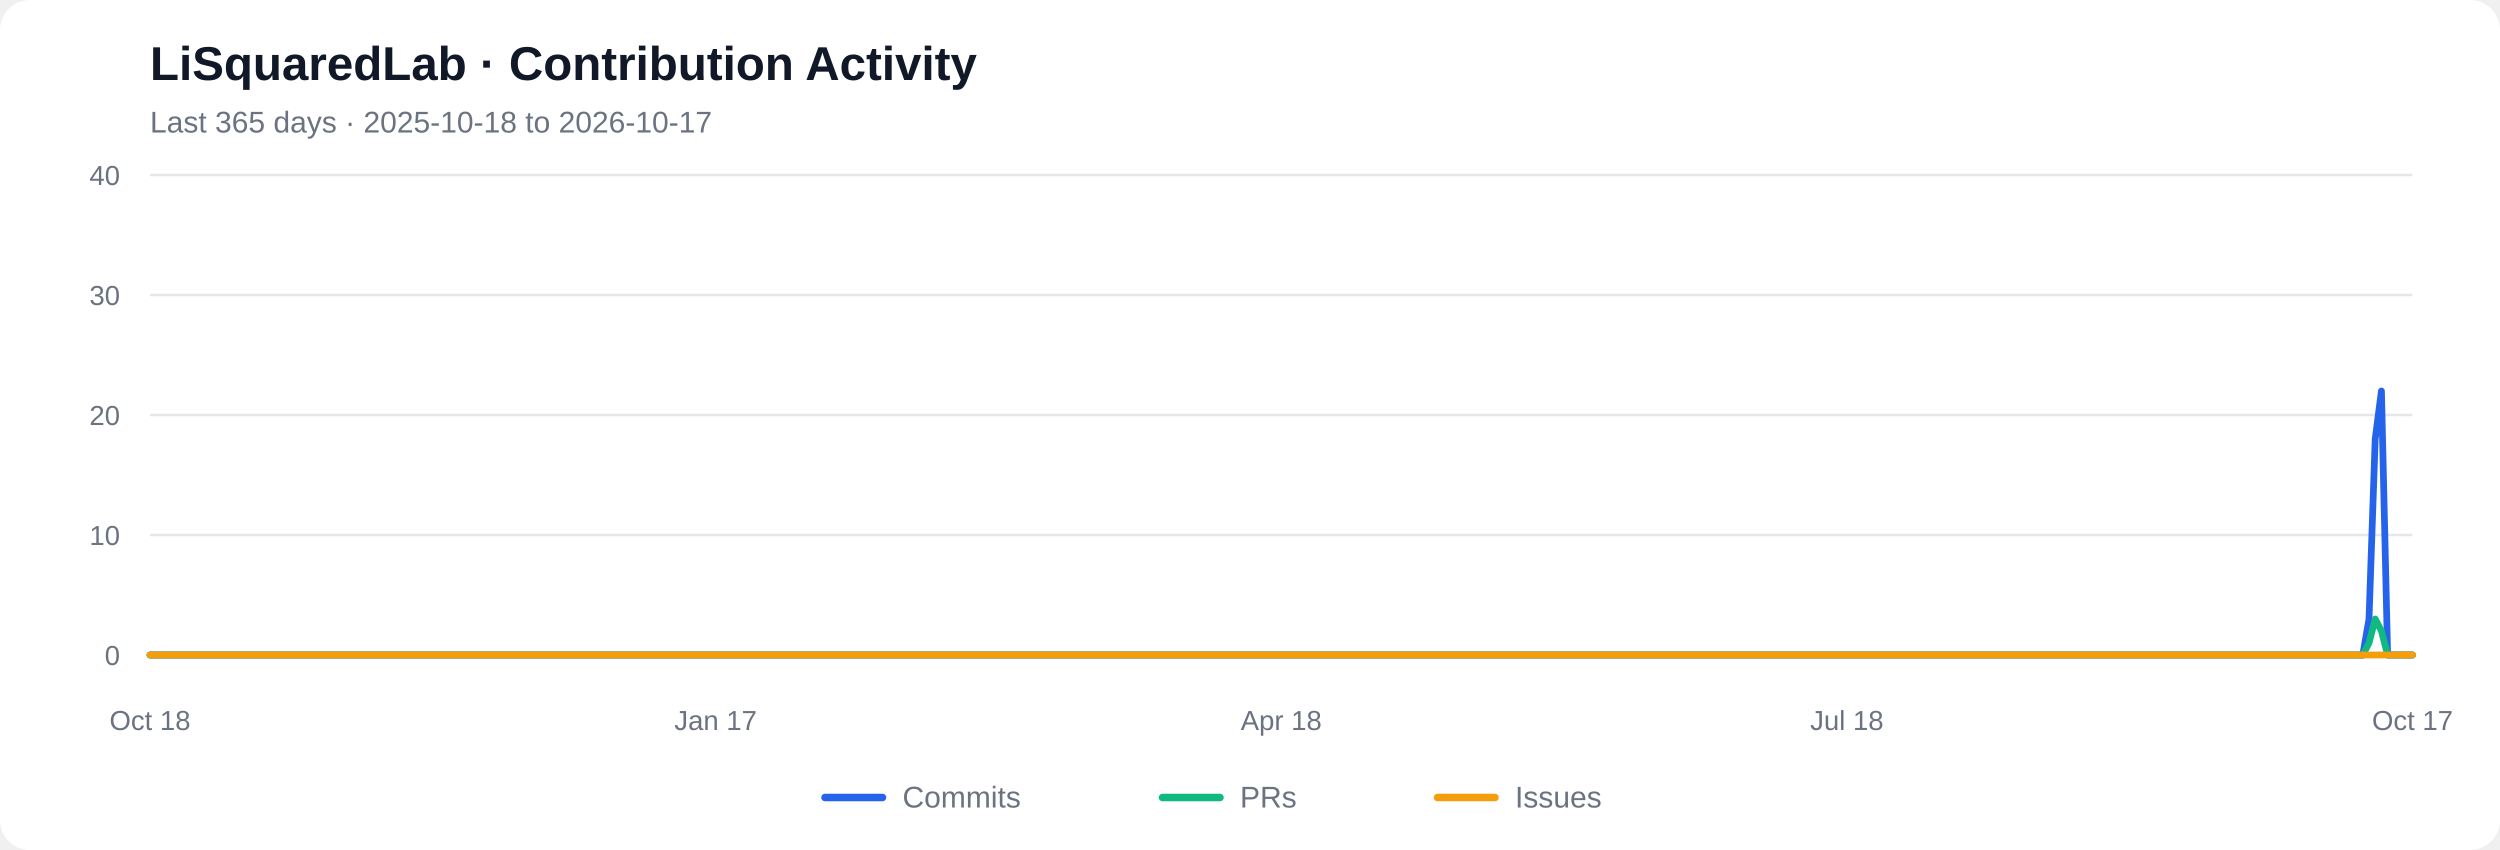
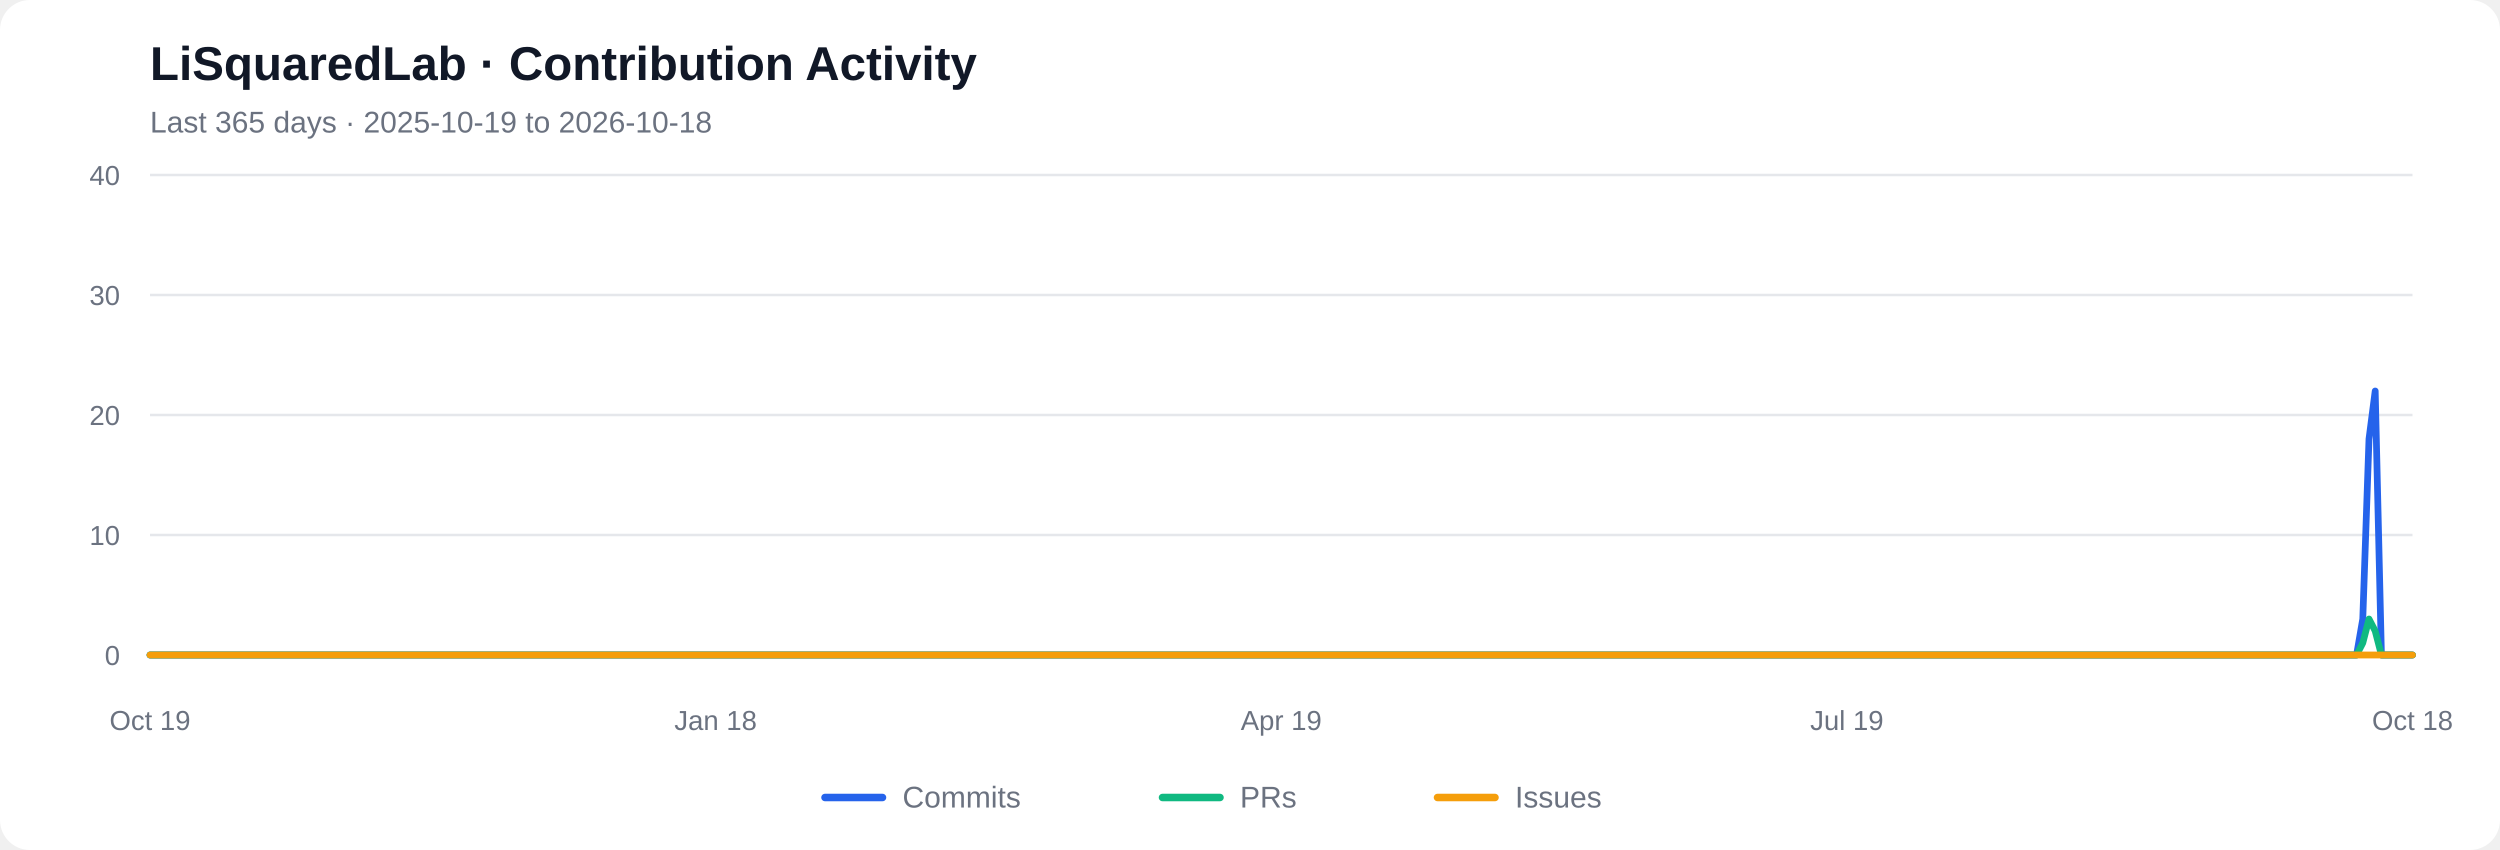
<svg xmlns="http://www.w3.org/2000/svg" viewBox="0 0 1000 340" role="img" aria-labelledby="chart-title chart-desc">
  <rect width="1000" height="340" rx="12" fill="#ffffff" />
  <text x="60" y="32" font-family="Arial, sans-serif" font-size="19" font-weight="600" fill="#111827">LiSquaredLab · Contribution Activity</text>
-   <text x="60" y="53" font-family="Arial, sans-serif" font-size="12" fill="#6b7280">Last 365 days  ·  2025-10-18 to 2026-10-17</text>
+   <text x="60" y="53" font-family="Arial, sans-serif" font-size="12" fill="#6b7280">Last 365 days  ·  2025-10-19 to 2026-10-18</text>
  <line x1="60" y1="262.00" x2="965" y2="262.00" stroke="#e5e7eb" stroke-width="1" />
  <text x="48" y="266.00" text-anchor="end" font-family="Arial, sans-serif" font-size="11" fill="#6b7280">0</text>
  <line x1="60" y1="214.00" x2="965" y2="214.00" stroke="#e5e7eb" stroke-width="1" />
  <text x="48" y="218.00" text-anchor="end" font-family="Arial, sans-serif" font-size="11" fill="#6b7280">10</text>
  <line x1="60" y1="166.00" x2="965" y2="166.00" stroke="#e5e7eb" stroke-width="1" />
  <text x="48" y="170.00" text-anchor="end" font-family="Arial, sans-serif" font-size="11" fill="#6b7280">20</text>
  <line x1="60" y1="118.00" x2="965" y2="118.00" stroke="#e5e7eb" stroke-width="1" />
  <text x="48" y="122.00" text-anchor="end" font-family="Arial, sans-serif" font-size="11" fill="#6b7280">30</text>
  <line x1="60" y1="70.00" x2="965" y2="70.00" stroke="#e5e7eb" stroke-width="1" />
  <text x="48" y="74.00" text-anchor="end" font-family="Arial, sans-serif" font-size="11" fill="#6b7280">40</text>
-   <polyline fill="none" stroke="#2563eb" stroke-width="2.7" stroke-linecap="round" stroke-linejoin="round" points="60.00,262.00 62.49,262.00 64.97,262.00 67.46,262.00 69.95,262.00 72.43,262.00 74.92,262.00 77.40,262.00 79.89,262.00 82.38,262.00 84.86,262.00 87.35,262.00 89.84,262.00 92.32,262.00 94.81,262.00 97.29,262.00 99.78,262.00 102.27,262.00 104.75,262.00 107.24,262.00 109.73,262.00 112.21,262.00 114.70,262.00 117.18,262.00 119.67,262.00 122.16,262.00 124.64,262.00 127.13,262.00 129.62,262.00 132.10,262.00 134.59,262.00 137.07,262.00 139.56,262.00 142.05,262.00 144.53,262.00 147.02,262.00 149.51,262.00 151.99,262.00 154.48,262.00 156.96,262.00 159.45,262.00 161.94,262.00 164.42,262.00 166.91,262.00 169.40,262.00 171.88,262.00 174.37,262.00 176.85,262.00 179.34,262.00 181.83,262.00 184.31,262.00 186.80,262.00 189.29,262.00 191.77,262.00 194.26,262.00 196.74,262.00 199.23,262.00 201.72,262.00 204.20,262.00 206.69,262.00 209.18,262.00 211.66,262.00 214.15,262.00 216.63,262.00 219.12,262.00 221.61,262.00 224.09,262.00 226.58,262.00 229.07,262.00 231.55,262.00 234.04,262.00 236.52,262.00 239.01,262.00 241.50,262.00 243.98,262.00 246.47,262.00 248.96,262.00 251.44,262.00 253.93,262.00 256.41,262.00 258.90,262.00 261.39,262.00 263.87,262.00 266.36,262.00 268.85,262.00 271.33,262.00 273.82,262.00 276.30,262.00 278.79,262.00 281.28,262.00 283.76,262.00 286.25,262.00 288.74,262.00 291.22,262.00 293.71,262.00 296.20,262.00 298.68,262.00 301.17,262.00 303.65,262.00 306.14,262.00 308.63,262.00 311.11,262.00 313.60,262.00 316.09,262.00 318.57,262.00 321.06,262.00 323.54,262.00 326.03,262.00 328.52,262.00 331.00,262.00 333.49,262.00 335.98,262.00 338.46,262.00 340.95,262.00 343.43,262.00 345.92,262.00 348.41,262.00 350.89,262.00 353.38,262.00 355.87,262.00 358.35,262.00 360.84,262.00 363.32,262.00 365.81,262.00 368.30,262.00 370.78,262.00 373.27,262.00 375.76,262.00 378.24,262.00 380.73,262.00 383.21,262.00 385.70,262.00 388.19,262.00 390.67,262.00 393.16,262.00 395.65,262.00 398.13,262.00 400.62,262.00 403.10,262.00 405.59,262.00 408.08,262.00 410.56,262.00 413.05,262.00 415.54,262.00 418.02,262.00 420.51,262.00 422.99,262.00 425.48,262.00 427.97,262.00 430.45,262.00 432.94,262.00 435.43,262.00 437.91,262.00 440.40,262.00 442.88,262.00 445.37,262.00 447.86,262.00 450.34,262.00 452.83,262.00 455.32,262.00 457.80,262.00 460.29,262.00 462.77,262.00 465.26,262.00 467.75,262.00 470.23,262.00 472.72,262.00 475.21,262.00 477.69,262.00 480.18,262.00 482.66,262.00 485.15,262.00 487.64,262.00 490.12,262.00 492.61,262.00 495.10,262.00 497.58,262.00 500.07,262.00 502.55,262.00 505.04,262.00 507.53,262.00 510.01,262.00 512.50,262.00 514.99,262.00 517.47,262.00 519.96,262.00 522.45,262.00 524.93,262.00 527.42,262.00 529.90,262.00 532.39,262.00 534.88,262.00 537.36,262.00 539.85,262.00 542.34,262.00 544.82,262.00 547.31,262.00 549.79,262.00 552.28,262.00 554.77,262.00 557.25,262.00 559.74,262.00 562.23,262.00 564.71,262.00 567.20,262.00 569.68,262.00 572.17,262.00 574.66,262.00 577.14,262.00 579.63,262.00 582.12,262.00 584.60,262.00 587.09,262.00 589.57,262.00 592.06,262.00 594.55,262.00 597.03,262.00 599.52,262.00 602.01,262.00 604.49,262.00 606.98,262.00 609.46,262.00 611.95,262.00 614.44,262.00 616.92,262.00 619.41,262.00 621.90,262.00 624.38,262.00 626.87,262.00 629.35,262.00 631.84,262.00 634.33,262.00 636.81,262.00 639.30,262.00 641.79,262.00 644.27,262.00 646.76,262.00 649.24,262.00 651.73,262.00 654.22,262.00 656.70,262.00 659.19,262.00 661.68,262.00 664.16,262.00 666.65,262.00 669.13,262.00 671.62,262.00 674.11,262.00 676.59,262.00 679.08,262.00 681.57,262.00 684.05,262.00 686.54,262.00 689.02,262.00 691.51,262.00 694.00,262.00 696.48,262.00 698.97,262.00 701.46,262.00 703.94,262.00 706.43,262.00 708.91,262.00 711.40,262.00 713.89,262.00 716.37,262.00 718.86,262.00 721.35,262.00 723.83,262.00 726.32,262.00 728.80,262.00 731.29,262.00 733.78,262.00 736.26,262.00 738.75,262.00 741.24,262.00 743.72,262.00 746.21,262.00 748.70,262.00 751.18,262.00 753.67,262.00 756.15,262.00 758.64,262.00 761.13,262.00 763.61,262.00 766.10,262.00 768.59,262.00 771.07,262.00 773.56,262.00 776.04,262.00 778.53,262.00 781.02,262.00 783.50,262.00 785.99,262.00 788.48,262.00 790.96,262.00 793.45,262.00 795.93,262.00 798.42,262.00 800.91,262.00 803.39,262.00 805.88,262.00 808.37,262.00 810.85,262.00 813.34,262.00 815.82,262.00 818.31,262.00 820.80,262.00 823.28,262.00 825.77,262.00 828.26,262.00 830.74,262.00 833.23,262.00 835.71,262.00 838.20,262.00 840.69,262.00 843.17,262.00 845.66,262.00 848.15,262.00 850.63,262.00 853.12,262.00 855.60,262.00 858.09,262.00 860.58,262.00 863.06,262.00 865.55,262.00 868.04,262.00 870.52,262.00 873.01,262.00 875.49,262.00 877.98,262.00 880.47,262.00 882.95,262.00 885.44,262.00 887.93,262.00 890.41,262.00 892.90,262.00 895.38,262.00 897.87,262.00 900.36,262.00 902.84,262.00 905.33,262.00 907.82,262.00 910.30,262.00 912.79,262.00 915.27,262.00 917.76,262.00 920.25,262.00 922.73,262.00 925.22,262.00 927.71,262.00 930.19,262.00 932.68,262.00 935.16,262.00 937.65,262.00 940.14,262.00 942.62,262.00 945.11,262.00 947.60,247.60 950.08,175.60 952.57,156.40 955.05,262.00 957.54,262.00 960.03,262.00 962.51,262.00 965.00,262.00" />
-   <polyline fill="none" stroke="#10b981" stroke-width="2.7" stroke-linecap="round" stroke-linejoin="round" points="60.00,262.00 62.49,262.00 64.97,262.00 67.46,262.00 69.95,262.00 72.43,262.00 74.92,262.00 77.40,262.00 79.89,262.00 82.38,262.00 84.86,262.00 87.35,262.00 89.84,262.00 92.32,262.00 94.81,262.00 97.29,262.00 99.78,262.00 102.27,262.00 104.75,262.00 107.24,262.00 109.73,262.00 112.21,262.00 114.70,262.00 117.18,262.00 119.67,262.00 122.16,262.00 124.64,262.00 127.13,262.00 129.62,262.00 132.10,262.00 134.59,262.00 137.07,262.00 139.56,262.00 142.05,262.00 144.53,262.00 147.02,262.00 149.51,262.00 151.99,262.00 154.48,262.00 156.96,262.00 159.45,262.00 161.94,262.00 164.42,262.00 166.91,262.00 169.40,262.00 171.88,262.00 174.37,262.00 176.85,262.00 179.34,262.00 181.83,262.00 184.31,262.00 186.80,262.00 189.29,262.00 191.77,262.00 194.26,262.00 196.74,262.00 199.23,262.00 201.72,262.00 204.20,262.00 206.69,262.00 209.18,262.00 211.66,262.00 214.15,262.00 216.63,262.00 219.12,262.00 221.61,262.00 224.09,262.00 226.58,262.00 229.07,262.00 231.55,262.00 234.04,262.00 236.52,262.00 239.01,262.00 241.50,262.00 243.98,262.00 246.47,262.00 248.96,262.00 251.44,262.00 253.93,262.00 256.41,262.00 258.90,262.00 261.39,262.00 263.87,262.00 266.36,262.00 268.85,262.00 271.33,262.00 273.82,262.00 276.30,262.00 278.79,262.00 281.28,262.00 283.76,262.00 286.25,262.00 288.74,262.00 291.22,262.00 293.71,262.00 296.20,262.00 298.68,262.00 301.17,262.00 303.65,262.00 306.14,262.00 308.63,262.00 311.11,262.00 313.60,262.00 316.09,262.00 318.57,262.00 321.06,262.00 323.54,262.00 326.03,262.00 328.52,262.00 331.00,262.00 333.49,262.00 335.98,262.00 338.46,262.00 340.95,262.00 343.43,262.00 345.92,262.00 348.41,262.00 350.89,262.00 353.38,262.00 355.87,262.00 358.35,262.00 360.84,262.00 363.32,262.00 365.81,262.00 368.30,262.00 370.78,262.00 373.27,262.00 375.76,262.00 378.24,262.00 380.73,262.00 383.21,262.00 385.70,262.00 388.19,262.00 390.67,262.00 393.16,262.00 395.65,262.00 398.13,262.00 400.62,262.00 403.10,262.00 405.59,262.00 408.08,262.00 410.56,262.00 413.05,262.00 415.54,262.00 418.02,262.00 420.51,262.00 422.99,262.00 425.48,262.00 427.97,262.00 430.45,262.00 432.94,262.00 435.43,262.00 437.91,262.00 440.40,262.00 442.88,262.00 445.37,262.00 447.86,262.00 450.34,262.00 452.83,262.00 455.32,262.00 457.80,262.00 460.29,262.00 462.77,262.00 465.26,262.00 467.75,262.00 470.23,262.00 472.72,262.00 475.21,262.00 477.69,262.00 480.18,262.00 482.66,262.00 485.15,262.00 487.64,262.00 490.12,262.00 492.61,262.00 495.10,262.00 497.58,262.00 500.07,262.00 502.55,262.00 505.04,262.00 507.53,262.00 510.01,262.00 512.50,262.00 514.99,262.00 517.47,262.00 519.96,262.00 522.45,262.00 524.93,262.00 527.42,262.00 529.90,262.00 532.39,262.00 534.88,262.00 537.36,262.00 539.85,262.00 542.34,262.00 544.82,262.00 547.31,262.00 549.79,262.00 552.28,262.00 554.77,262.00 557.25,262.00 559.74,262.00 562.23,262.00 564.71,262.00 567.20,262.00 569.68,262.00 572.17,262.00 574.66,262.00 577.14,262.00 579.63,262.00 582.12,262.00 584.60,262.00 587.09,262.00 589.57,262.00 592.06,262.00 594.55,262.00 597.03,262.00 599.52,262.00 602.01,262.00 604.49,262.00 606.98,262.00 609.46,262.00 611.95,262.00 614.44,262.00 616.92,262.00 619.41,262.00 621.90,262.00 624.38,262.00 626.87,262.00 629.35,262.00 631.84,262.00 634.33,262.00 636.81,262.00 639.30,262.00 641.79,262.00 644.27,262.00 646.76,262.00 649.24,262.00 651.73,262.00 654.22,262.00 656.70,262.00 659.19,262.00 661.68,262.00 664.16,262.00 666.65,262.00 669.13,262.00 671.62,262.00 674.11,262.00 676.59,262.00 679.08,262.00 681.57,262.00 684.05,262.00 686.54,262.00 689.02,262.00 691.51,262.00 694.00,262.00 696.48,262.00 698.97,262.00 701.46,262.00 703.94,262.00 706.43,262.00 708.91,262.00 711.40,262.00 713.89,262.00 716.37,262.00 718.86,262.00 721.35,262.00 723.83,262.00 726.32,262.00 728.80,262.00 731.29,262.00 733.78,262.00 736.26,262.00 738.75,262.00 741.24,262.00 743.72,262.00 746.21,262.00 748.70,262.00 751.18,262.00 753.67,262.00 756.15,262.00 758.64,262.00 761.13,262.00 763.61,262.00 766.10,262.00 768.59,262.00 771.07,262.00 773.56,262.00 776.04,262.00 778.53,262.00 781.02,262.00 783.50,262.00 785.99,262.00 788.48,262.00 790.96,262.00 793.45,262.00 795.93,262.00 798.42,262.00 800.91,262.00 803.39,262.00 805.88,262.00 808.37,262.00 810.85,262.00 813.34,262.00 815.82,262.00 818.31,262.00 820.80,262.00 823.28,262.00 825.77,262.00 828.26,262.00 830.74,262.00 833.23,262.00 835.71,262.00 838.20,262.00 840.69,262.00 843.17,262.00 845.66,262.00 848.15,262.00 850.63,262.00 853.12,262.00 855.60,262.00 858.09,262.00 860.58,262.00 863.06,262.00 865.55,262.00 868.04,262.00 870.52,262.00 873.01,262.00 875.49,262.00 877.98,262.00 880.47,262.00 882.95,262.00 885.44,262.00 887.93,262.00 890.41,262.00 892.90,262.00 895.38,262.00 897.87,262.00 900.36,262.00 902.84,262.00 905.33,262.00 907.82,262.00 910.30,262.00 912.79,262.00 915.27,262.00 917.76,262.00 920.25,262.00 922.73,262.00 925.22,262.00 927.71,262.00 930.19,262.00 932.68,262.00 935.16,262.00 937.65,262.00 940.14,262.00 942.62,262.00 945.11,262.00 947.60,257.20 950.08,247.60 952.57,252.40 955.05,262.00 957.54,262.00 960.03,262.00 962.51,262.00 965.00,262.00" />
+   <polyline fill="none" stroke="#2563eb" stroke-width="2.7" stroke-linecap="round" stroke-linejoin="round" points="60.00,262.00 62.49,262.00 64.97,262.00 67.46,262.00 69.95,262.00 72.43,262.00 74.92,262.00 77.40,262.00 79.89,262.00 82.38,262.00 84.86,262.00 87.35,262.00 89.84,262.00 92.32,262.00 94.81,262.00 97.29,262.00 99.78,262.00 102.27,262.00 104.75,262.00 107.24,262.00 109.73,262.00 112.21,262.00 114.70,262.00 117.18,262.00 119.67,262.00 122.16,262.00 124.64,262.00 127.13,262.00 129.62,262.00 132.10,262.00 134.59,262.00 137.07,262.00 139.56,262.00 142.05,262.00 144.53,262.00 147.02,262.00 149.51,262.00 151.99,262.00 154.48,262.00 156.96,262.00 159.45,262.00 161.94,262.00 164.42,262.00 166.91,262.00 169.40,262.00 171.88,262.00 174.37,262.00 176.85,262.00 179.34,262.00 181.83,262.00 184.31,262.00 186.80,262.00 189.29,262.00 191.77,262.00 194.26,262.00 196.74,262.00 199.23,262.00 201.72,262.00 204.20,262.00 206.69,262.00 209.18,262.00 211.66,262.00 214.15,262.00 216.63,262.00 219.12,262.00 221.61,262.00 224.09,262.00 226.58,262.00 229.07,262.00 231.55,262.00 234.04,262.00 236.52,262.00 239.01,262.00 241.50,262.00 243.98,262.00 246.47,262.00 248.96,262.00 251.44,262.00 253.93,262.00 256.41,262.00 258.90,262.00 261.39,262.00 263.87,262.00 266.36,262.00 268.85,262.00 271.33,262.00 273.82,262.00 276.30,262.00 278.79,262.00 281.28,262.00 283.76,262.00 286.25,262.00 288.74,262.00 291.22,262.00 293.71,262.00 296.20,262.00 298.68,262.00 301.17,262.00 303.65,262.00 306.14,262.00 308.63,262.00 311.11,262.00 313.60,262.00 316.09,262.00 318.57,262.00 321.06,262.00 323.54,262.00 326.03,262.00 328.52,262.00 331.00,262.00 333.49,262.00 335.98,262.00 338.46,262.00 340.95,262.00 343.43,262.00 345.92,262.00 348.41,262.00 350.89,262.00 353.38,262.00 355.87,262.00 358.35,262.00 360.84,262.00 363.32,262.00 365.81,262.00 368.30,262.00 370.78,262.00 373.27,262.00 375.76,262.00 378.24,262.00 380.73,262.00 383.21,262.00 385.70,262.00 388.19,262.00 390.67,262.00 393.16,262.00 395.65,262.00 398.13,262.00 400.62,262.00 403.10,262.00 405.59,262.00 408.08,262.00 410.56,262.00 413.05,262.00 415.54,262.00 418.02,262.00 420.51,262.00 422.99,262.00 425.48,262.00 427.97,262.00 430.45,262.00 432.94,262.00 435.43,262.00 437.91,262.00 440.40,262.00 442.88,262.00 445.37,262.00 447.86,262.00 450.34,262.00 452.83,262.00 455.32,262.00 457.80,262.00 460.29,262.00 462.77,262.00 465.26,262.00 467.75,262.00 470.23,262.00 472.72,262.00 475.21,262.00 477.69,262.00 480.18,262.00 482.66,262.00 485.15,262.00 487.64,262.00 490.12,262.00 492.61,262.00 495.10,262.00 497.58,262.00 500.07,262.00 502.55,262.00 505.04,262.00 507.53,262.00 510.01,262.00 512.50,262.00 514.99,262.00 517.47,262.00 519.96,262.00 522.45,262.00 524.93,262.00 527.42,262.00 529.90,262.00 532.39,262.00 534.88,262.00 537.36,262.00 539.85,262.00 542.34,262.00 544.82,262.00 547.31,262.00 549.79,262.00 552.28,262.00 554.77,262.00 557.25,262.00 559.74,262.00 562.23,262.00 564.71,262.00 567.20,262.00 569.68,262.00 572.17,262.00 574.66,262.00 577.14,262.00 579.63,262.00 582.12,262.00 584.60,262.00 587.09,262.00 589.57,262.00 592.06,262.00 594.55,262.00 597.03,262.00 599.52,262.00 602.01,262.00 604.49,262.00 606.98,262.00 609.46,262.00 611.95,262.00 614.44,262.00 616.92,262.00 619.41,262.00 621.90,262.00 624.38,262.00 626.87,262.00 629.35,262.00 631.84,262.00 634.33,262.00 636.81,262.00 639.30,262.00 641.79,262.00 644.27,262.00 646.76,262.00 649.24,262.00 651.73,262.00 654.22,262.00 656.70,262.00 659.19,262.00 661.68,262.00 664.16,262.00 666.65,262.00 669.13,262.00 671.62,262.00 674.11,262.00 676.59,262.00 679.08,262.00 681.57,262.00 684.05,262.00 686.54,262.00 689.02,262.00 691.51,262.00 694.00,262.00 696.48,262.00 698.97,262.00 701.46,262.00 703.94,262.00 706.43,262.00 708.91,262.00 711.40,262.00 713.89,262.00 716.37,262.00 718.86,262.00 721.35,262.00 723.83,262.00 726.32,262.00 728.80,262.00 731.29,262.00 733.78,262.00 736.26,262.00 738.75,262.00 741.24,262.00 743.72,262.00 746.21,262.00 748.70,262.00 751.18,262.00 753.67,262.00 756.15,262.00 758.64,262.00 761.13,262.00 763.61,262.00 766.10,262.00 768.59,262.00 771.07,262.00 773.56,262.00 776.04,262.00 778.53,262.00 781.02,262.00 783.50,262.00 785.99,262.00 788.48,262.00 790.96,262.00 793.45,262.00 795.93,262.00 798.42,262.00 800.91,262.00 803.39,262.00 805.88,262.00 808.37,262.00 810.85,262.00 813.34,262.00 815.82,262.00 818.31,262.00 820.80,262.00 823.28,262.00 825.77,262.00 828.26,262.00 830.74,262.00 833.23,262.00 835.71,262.00 838.20,262.00 840.69,262.00 843.17,262.00 845.66,262.00 848.15,262.00 850.63,262.00 853.12,262.00 855.60,262.00 858.09,262.00 860.58,262.00 863.06,262.00 865.55,262.00 868.04,262.00 870.52,262.00 873.01,262.00 875.49,262.00 877.98,262.00 880.47,262.00 882.95,262.00 885.44,262.00 887.93,262.00 890.41,262.00 892.90,262.00 895.38,262.00 897.87,262.00 900.36,262.00 902.84,262.00 905.33,262.00 907.82,262.00 910.30,262.00 912.79,262.00 915.27,262.00 917.76,262.00 920.25,262.00 922.73,262.00 925.22,262.00 927.71,262.00 930.19,262.00 932.68,262.00 935.16,262.00 937.65,262.00 940.14,262.00 942.62,262.00 945.11,247.60 947.60,175.60 950.08,156.40 952.57,262.00 955.05,262.00 957.54,262.00 960.03,262.00 962.51,262.00 965.00,262.00" />
+   <polyline fill="none" stroke="#10b981" stroke-width="2.7" stroke-linecap="round" stroke-linejoin="round" points="60.00,262.00 62.49,262.00 64.97,262.00 67.46,262.00 69.95,262.00 72.43,262.00 74.92,262.00 77.40,262.00 79.89,262.00 82.38,262.00 84.86,262.00 87.35,262.00 89.84,262.00 92.32,262.00 94.81,262.00 97.29,262.00 99.78,262.00 102.27,262.00 104.75,262.00 107.24,262.00 109.73,262.00 112.21,262.00 114.70,262.00 117.18,262.00 119.67,262.00 122.16,262.00 124.64,262.00 127.13,262.00 129.62,262.00 132.10,262.00 134.59,262.00 137.07,262.00 139.56,262.00 142.05,262.00 144.53,262.00 147.02,262.00 149.51,262.00 151.99,262.00 154.48,262.00 156.96,262.00 159.45,262.00 161.94,262.00 164.42,262.00 166.91,262.00 169.40,262.00 171.88,262.00 174.37,262.00 176.85,262.00 179.34,262.00 181.83,262.00 184.31,262.00 186.80,262.00 189.29,262.00 191.77,262.00 194.26,262.00 196.74,262.00 199.23,262.00 201.72,262.00 204.20,262.00 206.69,262.00 209.18,262.00 211.66,262.00 214.15,262.00 216.63,262.00 219.12,262.00 221.61,262.00 224.09,262.00 226.58,262.00 229.07,262.00 231.55,262.00 234.04,262.00 236.52,262.00 239.01,262.00 241.50,262.00 243.98,262.00 246.47,262.00 248.96,262.00 251.44,262.00 253.93,262.00 256.41,262.00 258.90,262.00 261.39,262.00 263.87,262.00 266.36,262.00 268.85,262.00 271.33,262.00 273.82,262.00 276.30,262.00 278.79,262.00 281.28,262.00 283.76,262.00 286.25,262.00 288.74,262.00 291.22,262.00 293.71,262.00 296.20,262.00 298.68,262.00 301.17,262.00 303.65,262.00 306.14,262.00 308.63,262.00 311.11,262.00 313.60,262.00 316.09,262.00 318.57,262.00 321.06,262.00 323.54,262.00 326.03,262.00 328.52,262.00 331.00,262.00 333.49,262.00 335.98,262.00 338.46,262.00 340.95,262.00 343.43,262.00 345.92,262.00 348.41,262.00 350.89,262.00 353.38,262.00 355.87,262.00 358.35,262.00 360.84,262.00 363.32,262.00 365.81,262.00 368.30,262.00 370.78,262.00 373.27,262.00 375.76,262.00 378.24,262.00 380.73,262.00 383.21,262.00 385.70,262.00 388.19,262.00 390.67,262.00 393.16,262.00 395.65,262.00 398.13,262.00 400.62,262.00 403.10,262.00 405.59,262.00 408.08,262.00 410.56,262.00 413.05,262.00 415.54,262.00 418.02,262.00 420.51,262.00 422.99,262.00 425.48,262.00 427.97,262.00 430.45,262.00 432.94,262.00 435.43,262.00 437.91,262.00 440.40,262.00 442.88,262.00 445.37,262.00 447.86,262.00 450.34,262.00 452.83,262.00 455.32,262.00 457.80,262.00 460.29,262.00 462.77,262.00 465.26,262.00 467.75,262.00 470.23,262.00 472.72,262.00 475.21,262.00 477.69,262.00 480.18,262.00 482.66,262.00 485.15,262.00 487.64,262.00 490.12,262.00 492.61,262.00 495.10,262.00 497.58,262.00 500.07,262.00 502.55,262.00 505.04,262.00 507.53,262.00 510.01,262.00 512.50,262.00 514.99,262.00 517.47,262.00 519.96,262.00 522.45,262.00 524.93,262.00 527.42,262.00 529.90,262.00 532.39,262.00 534.88,262.00 537.36,262.00 539.85,262.00 542.34,262.00 544.82,262.00 547.31,262.00 549.79,262.00 552.28,262.00 554.77,262.00 557.25,262.00 559.74,262.00 562.23,262.00 564.71,262.00 567.20,262.00 569.68,262.00 572.17,262.00 574.66,262.00 577.14,262.00 579.63,262.00 582.12,262.00 584.60,262.00 587.09,262.00 589.57,262.00 592.06,262.00 594.55,262.00 597.03,262.00 599.52,262.00 602.01,262.00 604.49,262.00 606.98,262.00 609.46,262.00 611.95,262.00 614.44,262.00 616.92,262.00 619.41,262.00 621.90,262.00 624.38,262.00 626.87,262.00 629.35,262.00 631.84,262.00 634.33,262.00 636.81,262.00 639.30,262.00 641.79,262.00 644.27,262.00 646.76,262.00 649.24,262.00 651.73,262.00 654.22,262.00 656.70,262.00 659.19,262.00 661.68,262.00 664.16,262.00 666.65,262.00 669.13,262.00 671.62,262.00 674.11,262.00 676.59,262.00 679.08,262.00 681.57,262.00 684.05,262.00 686.54,262.00 689.02,262.00 691.51,262.00 694.00,262.00 696.48,262.00 698.97,262.00 701.46,262.00 703.94,262.00 706.43,262.00 708.91,262.00 711.40,262.00 713.89,262.00 716.37,262.00 718.86,262.00 721.35,262.00 723.83,262.00 726.32,262.00 728.80,262.00 731.29,262.00 733.78,262.00 736.26,262.00 738.75,262.00 741.24,262.00 743.72,262.00 746.21,262.00 748.70,262.00 751.18,262.00 753.67,262.00 756.15,262.00 758.64,262.00 761.13,262.00 763.61,262.00 766.10,262.00 768.59,262.00 771.07,262.00 773.56,262.00 776.04,262.00 778.53,262.00 781.02,262.00 783.50,262.00 785.99,262.00 788.48,262.00 790.96,262.00 793.45,262.00 795.93,262.00 798.42,262.00 800.91,262.00 803.39,262.00 805.88,262.00 808.37,262.00 810.85,262.00 813.34,262.00 815.82,262.00 818.31,262.00 820.80,262.00 823.28,262.00 825.77,262.00 828.26,262.00 830.74,262.00 833.23,262.00 835.71,262.00 838.20,262.00 840.69,262.00 843.17,262.00 845.66,262.00 848.15,262.00 850.63,262.00 853.12,262.00 855.60,262.00 858.09,262.00 860.58,262.00 863.06,262.00 865.55,262.00 868.04,262.00 870.52,262.00 873.01,262.00 875.49,262.00 877.98,262.00 880.47,262.00 882.95,262.00 885.44,262.00 887.93,262.00 890.41,262.00 892.90,262.00 895.38,262.00 897.87,262.00 900.36,262.00 902.84,262.00 905.33,262.00 907.82,262.00 910.30,262.00 912.79,262.00 915.27,262.00 917.76,262.00 920.25,262.00 922.73,262.00 925.22,262.00 927.71,262.00 930.19,262.00 932.68,262.00 935.16,262.00 937.65,262.00 940.14,262.00 942.62,262.00 945.11,257.20 947.60,247.60 950.08,252.40 952.57,262.00 955.05,262.00 957.54,262.00 960.03,262.00 962.51,262.00 965.00,262.00" />
  <polyline fill="none" stroke="#f59e0b" stroke-width="2.7" stroke-linecap="round" stroke-linejoin="round" points="60.00,262.00 62.49,262.00 64.97,262.00 67.46,262.00 69.95,262.00 72.43,262.00 74.92,262.00 77.40,262.00 79.89,262.00 82.38,262.00 84.86,262.00 87.35,262.00 89.84,262.00 92.32,262.00 94.81,262.00 97.29,262.00 99.78,262.00 102.27,262.00 104.75,262.00 107.24,262.00 109.73,262.00 112.21,262.00 114.70,262.00 117.18,262.00 119.67,262.00 122.16,262.00 124.64,262.00 127.13,262.00 129.62,262.00 132.10,262.00 134.59,262.00 137.07,262.00 139.56,262.00 142.05,262.00 144.53,262.00 147.02,262.00 149.51,262.00 151.99,262.00 154.48,262.00 156.96,262.00 159.45,262.00 161.94,262.00 164.42,262.00 166.91,262.00 169.40,262.00 171.88,262.00 174.37,262.00 176.85,262.00 179.34,262.00 181.83,262.00 184.31,262.00 186.80,262.00 189.29,262.00 191.77,262.00 194.26,262.00 196.74,262.00 199.23,262.00 201.72,262.00 204.20,262.00 206.69,262.00 209.18,262.00 211.66,262.00 214.15,262.00 216.63,262.00 219.12,262.00 221.61,262.00 224.09,262.00 226.58,262.00 229.07,262.00 231.55,262.00 234.04,262.00 236.52,262.00 239.01,262.00 241.50,262.00 243.98,262.00 246.47,262.00 248.96,262.00 251.44,262.00 253.93,262.00 256.41,262.00 258.90,262.00 261.39,262.00 263.87,262.00 266.36,262.00 268.85,262.00 271.33,262.00 273.82,262.00 276.30,262.00 278.79,262.00 281.28,262.00 283.76,262.00 286.25,262.00 288.74,262.00 291.22,262.00 293.71,262.00 296.20,262.00 298.68,262.00 301.17,262.00 303.65,262.00 306.14,262.00 308.63,262.00 311.11,262.00 313.60,262.00 316.09,262.00 318.57,262.00 321.06,262.00 323.54,262.00 326.03,262.00 328.52,262.00 331.00,262.00 333.49,262.00 335.98,262.00 338.46,262.00 340.95,262.00 343.43,262.00 345.92,262.00 348.41,262.00 350.89,262.00 353.38,262.00 355.87,262.00 358.35,262.00 360.84,262.00 363.32,262.00 365.81,262.00 368.30,262.00 370.78,262.00 373.27,262.00 375.76,262.00 378.24,262.00 380.73,262.00 383.21,262.00 385.70,262.00 388.19,262.00 390.67,262.00 393.16,262.00 395.65,262.00 398.13,262.00 400.62,262.00 403.10,262.00 405.59,262.00 408.08,262.00 410.56,262.00 413.05,262.00 415.54,262.00 418.02,262.00 420.51,262.00 422.99,262.00 425.48,262.00 427.97,262.00 430.45,262.00 432.94,262.00 435.43,262.00 437.91,262.00 440.40,262.00 442.88,262.00 445.37,262.00 447.86,262.00 450.34,262.00 452.83,262.00 455.32,262.00 457.80,262.00 460.29,262.00 462.77,262.00 465.26,262.00 467.75,262.00 470.23,262.00 472.72,262.00 475.21,262.00 477.69,262.00 480.18,262.00 482.66,262.00 485.15,262.00 487.64,262.00 490.12,262.00 492.61,262.00 495.10,262.00 497.58,262.00 500.07,262.00 502.55,262.00 505.04,262.00 507.53,262.00 510.01,262.00 512.50,262.00 514.99,262.00 517.47,262.00 519.96,262.00 522.45,262.00 524.93,262.00 527.42,262.00 529.90,262.00 532.39,262.00 534.88,262.00 537.36,262.00 539.85,262.00 542.34,262.00 544.82,262.00 547.31,262.00 549.79,262.00 552.28,262.00 554.77,262.00 557.25,262.00 559.74,262.00 562.23,262.00 564.71,262.00 567.20,262.00 569.68,262.00 572.17,262.00 574.66,262.00 577.14,262.00 579.63,262.00 582.12,262.00 584.60,262.00 587.09,262.00 589.57,262.00 592.06,262.00 594.55,262.00 597.03,262.00 599.52,262.00 602.01,262.00 604.49,262.00 606.98,262.00 609.46,262.00 611.95,262.00 614.44,262.00 616.92,262.00 619.41,262.00 621.90,262.00 624.38,262.00 626.87,262.00 629.35,262.00 631.84,262.00 634.33,262.00 636.81,262.00 639.30,262.00 641.79,262.00 644.27,262.00 646.76,262.00 649.24,262.00 651.73,262.00 654.22,262.00 656.70,262.00 659.19,262.00 661.68,262.00 664.16,262.00 666.65,262.00 669.13,262.00 671.62,262.00 674.11,262.00 676.59,262.00 679.08,262.00 681.57,262.00 684.05,262.00 686.54,262.00 689.02,262.00 691.51,262.00 694.00,262.00 696.48,262.00 698.97,262.00 701.46,262.00 703.94,262.00 706.43,262.00 708.91,262.00 711.40,262.00 713.89,262.00 716.37,262.00 718.86,262.00 721.35,262.00 723.83,262.00 726.32,262.00 728.80,262.00 731.29,262.00 733.78,262.00 736.26,262.00 738.75,262.00 741.24,262.00 743.72,262.00 746.21,262.00 748.70,262.00 751.18,262.00 753.67,262.00 756.15,262.00 758.64,262.00 761.13,262.00 763.61,262.00 766.10,262.00 768.59,262.00 771.07,262.00 773.56,262.00 776.04,262.00 778.53,262.00 781.02,262.00 783.50,262.00 785.99,262.00 788.48,262.00 790.96,262.00 793.45,262.00 795.93,262.00 798.42,262.00 800.91,262.00 803.39,262.00 805.88,262.00 808.37,262.00 810.85,262.00 813.34,262.00 815.82,262.00 818.31,262.00 820.80,262.00 823.28,262.00 825.77,262.00 828.26,262.00 830.74,262.00 833.23,262.00 835.71,262.00 838.20,262.00 840.69,262.00 843.17,262.00 845.66,262.00 848.15,262.00 850.63,262.00 853.12,262.00 855.60,262.00 858.09,262.00 860.58,262.00 863.06,262.00 865.55,262.00 868.04,262.00 870.52,262.00 873.01,262.00 875.49,262.00 877.98,262.00 880.47,262.00 882.95,262.00 885.44,262.00 887.93,262.00 890.41,262.00 892.90,262.00 895.38,262.00 897.87,262.00 900.36,262.00 902.84,262.00 905.33,262.00 907.82,262.00 910.30,262.00 912.79,262.00 915.27,262.00 917.76,262.00 920.25,262.00 922.73,262.00 925.22,262.00 927.71,262.00 930.19,262.00 932.68,262.00 935.16,262.00 937.65,262.00 940.14,262.00 942.62,262.00 945.11,262.00 947.60,262.00 950.08,262.00 952.57,262.00 955.05,262.00 957.54,262.00 960.03,262.00 962.51,262.00 965.00,262.00" />
-   <text x="60.00" y="292" text-anchor="middle" font-family="Arial, sans-serif" font-size="11" fill="#6b7280">Oct 18</text>
-   <text x="286.25" y="292" text-anchor="middle" font-family="Arial, sans-serif" font-size="11" fill="#6b7280">Jan 17</text>
-   <text x="512.50" y="292" text-anchor="middle" font-family="Arial, sans-serif" font-size="11" fill="#6b7280">Apr 18</text>
-   <text x="738.75" y="292" text-anchor="middle" font-family="Arial, sans-serif" font-size="11" fill="#6b7280">Jul 18</text>
-   <text x="965.00" y="292" text-anchor="middle" font-family="Arial, sans-serif" font-size="11" fill="#6b7280">Oct 17</text>
+   <text x="60.00" y="292" text-anchor="middle" font-family="Arial, sans-serif" font-size="11" fill="#6b7280">Oct 19</text>
+   <text x="286.25" y="292" text-anchor="middle" font-family="Arial, sans-serif" font-size="11" fill="#6b7280">Jan 18</text>
+   <text x="512.50" y="292" text-anchor="middle" font-family="Arial, sans-serif" font-size="11" fill="#6b7280">Apr 19</text>
+   <text x="738.75" y="292" text-anchor="middle" font-family="Arial, sans-serif" font-size="11" fill="#6b7280">Jul 19</text>
+   <text x="965.00" y="292" text-anchor="middle" font-family="Arial, sans-serif" font-size="11" fill="#6b7280">Oct 18</text>
  <line x1="330" y1="319" x2="353" y2="319" stroke="#2563eb" stroke-width="3" stroke-linecap="round" />
  <text x="361" y="323" font-family="Arial, sans-serif" font-size="12" fill="#6b7280">Commits</text>
  <line x1="465" y1="319" x2="488" y2="319" stroke="#10b981" stroke-width="3" stroke-linecap="round" />
  <text x="496" y="323" font-family="Arial, sans-serif" font-size="12" fill="#6b7280">PRs</text>
  <line x1="575" y1="319" x2="598" y2="319" stroke="#f59e0b" stroke-width="3" stroke-linecap="round" />
  <text x="606" y="323" font-family="Arial, sans-serif" font-size="12" fill="#6b7280">Issues</text>
</svg>
